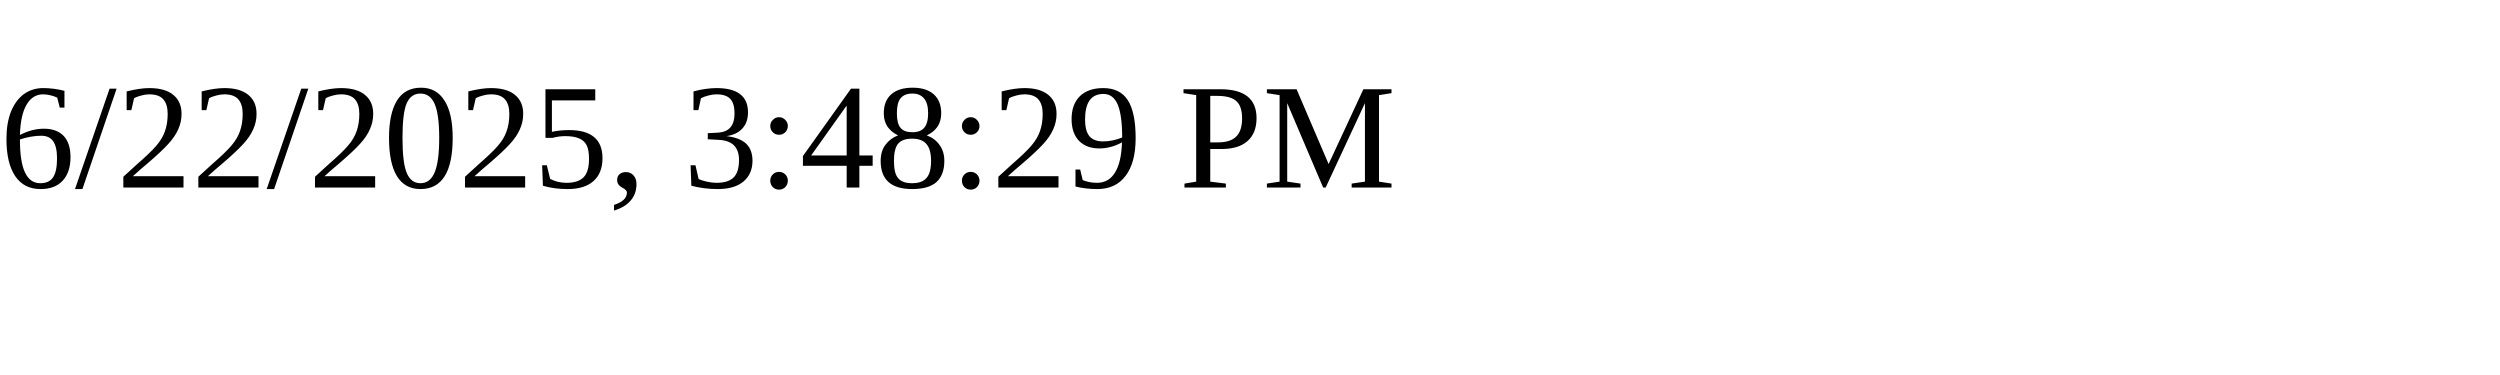
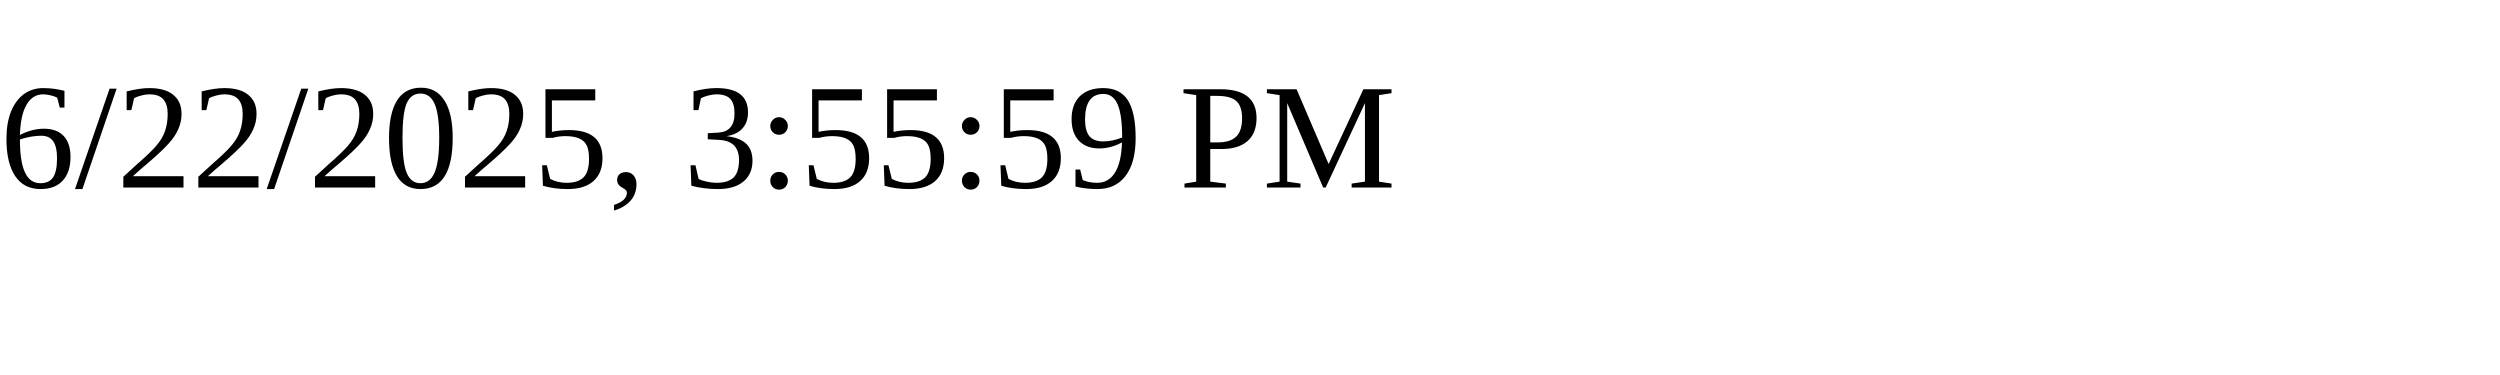
<svg xmlns="http://www.w3.org/2000/svg" height="30" width="200">
-   <text x="0" y="15">6/22/2025, 3:48:29 PM</text>
+   <text x="0" y="15">6/22/2025, 3:55:59 PM</text>
</svg>
